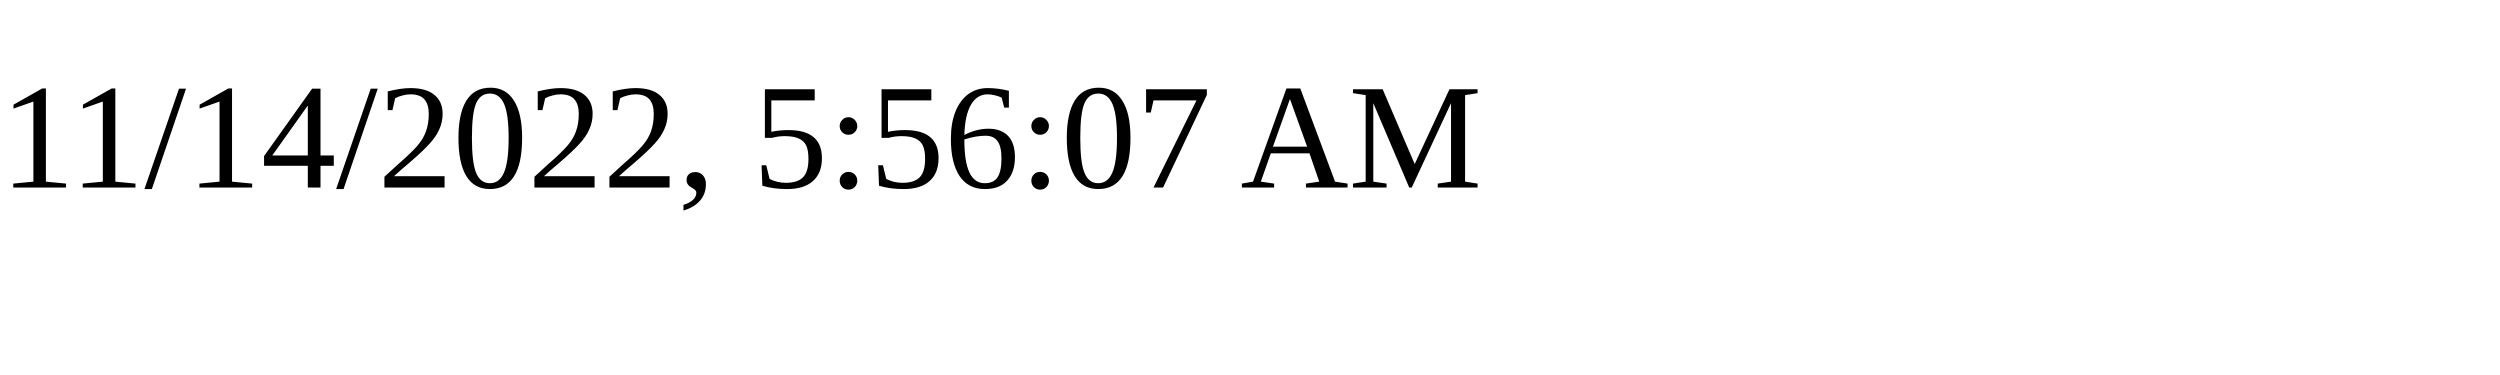
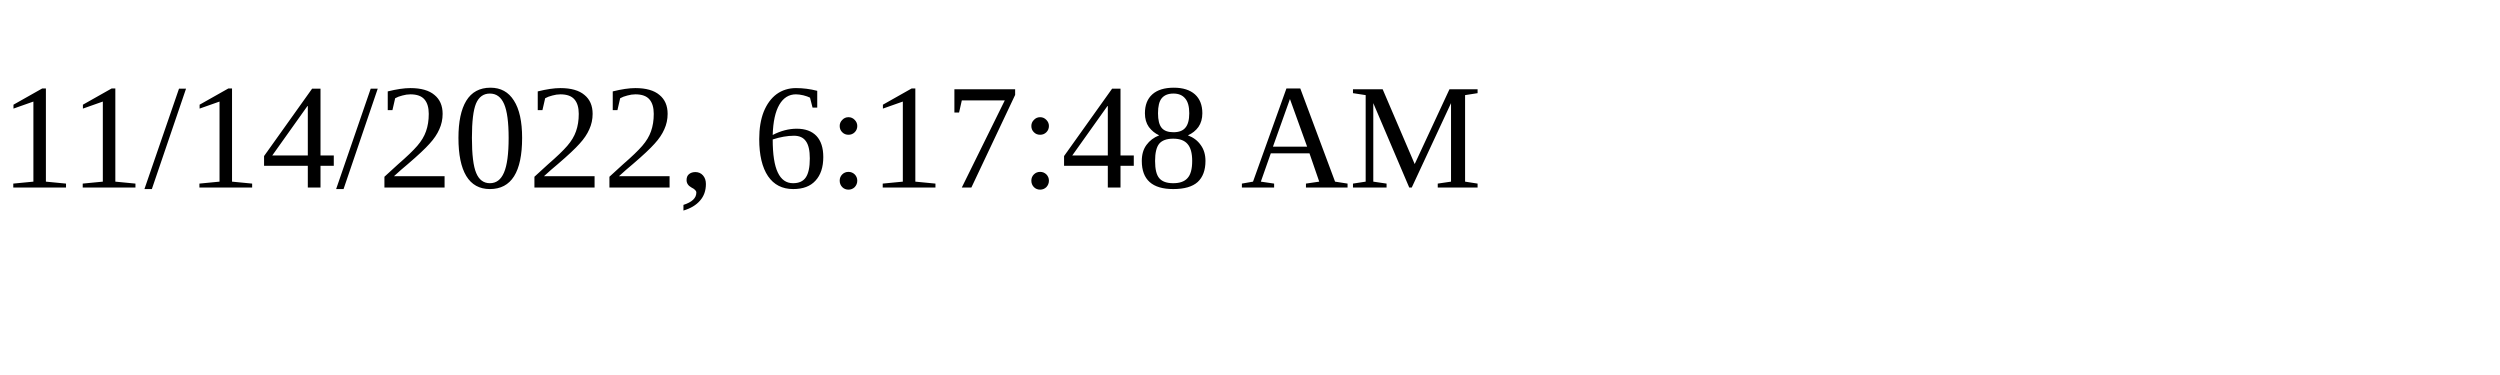
<svg xmlns="http://www.w3.org/2000/svg" height="30" width="200">
-   <text x="0" y="15">11/14/2022, 5:56:07 AM</text>
+   <text x="0" y="15">11/14/2022, 6:17:48 AM</text>
</svg>
